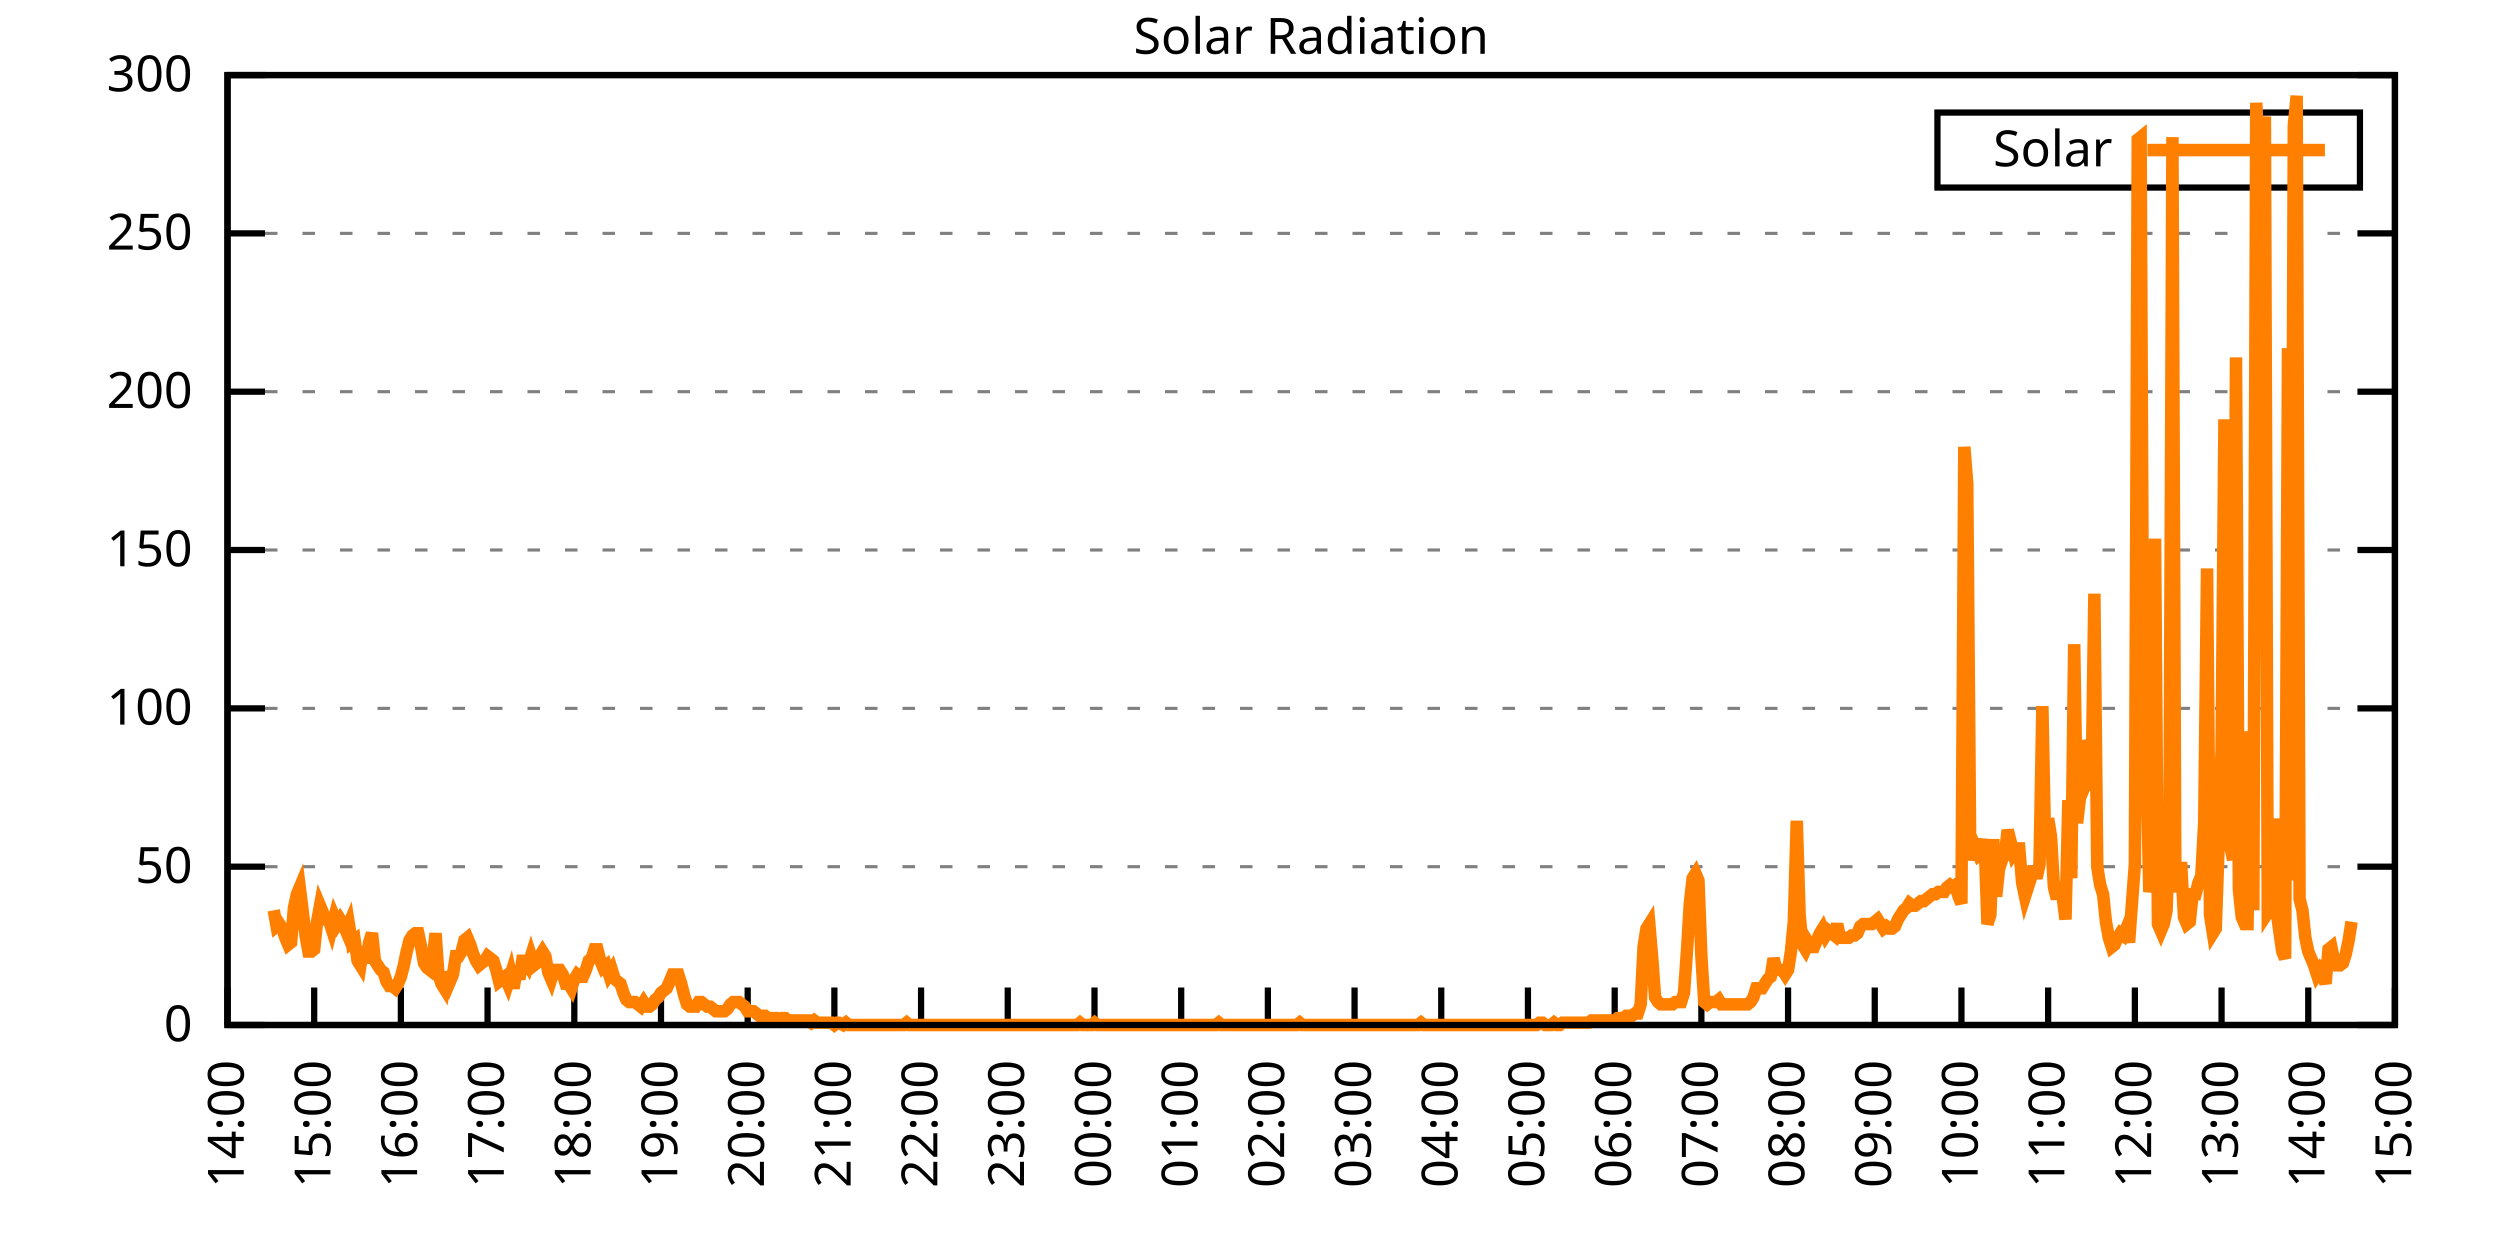
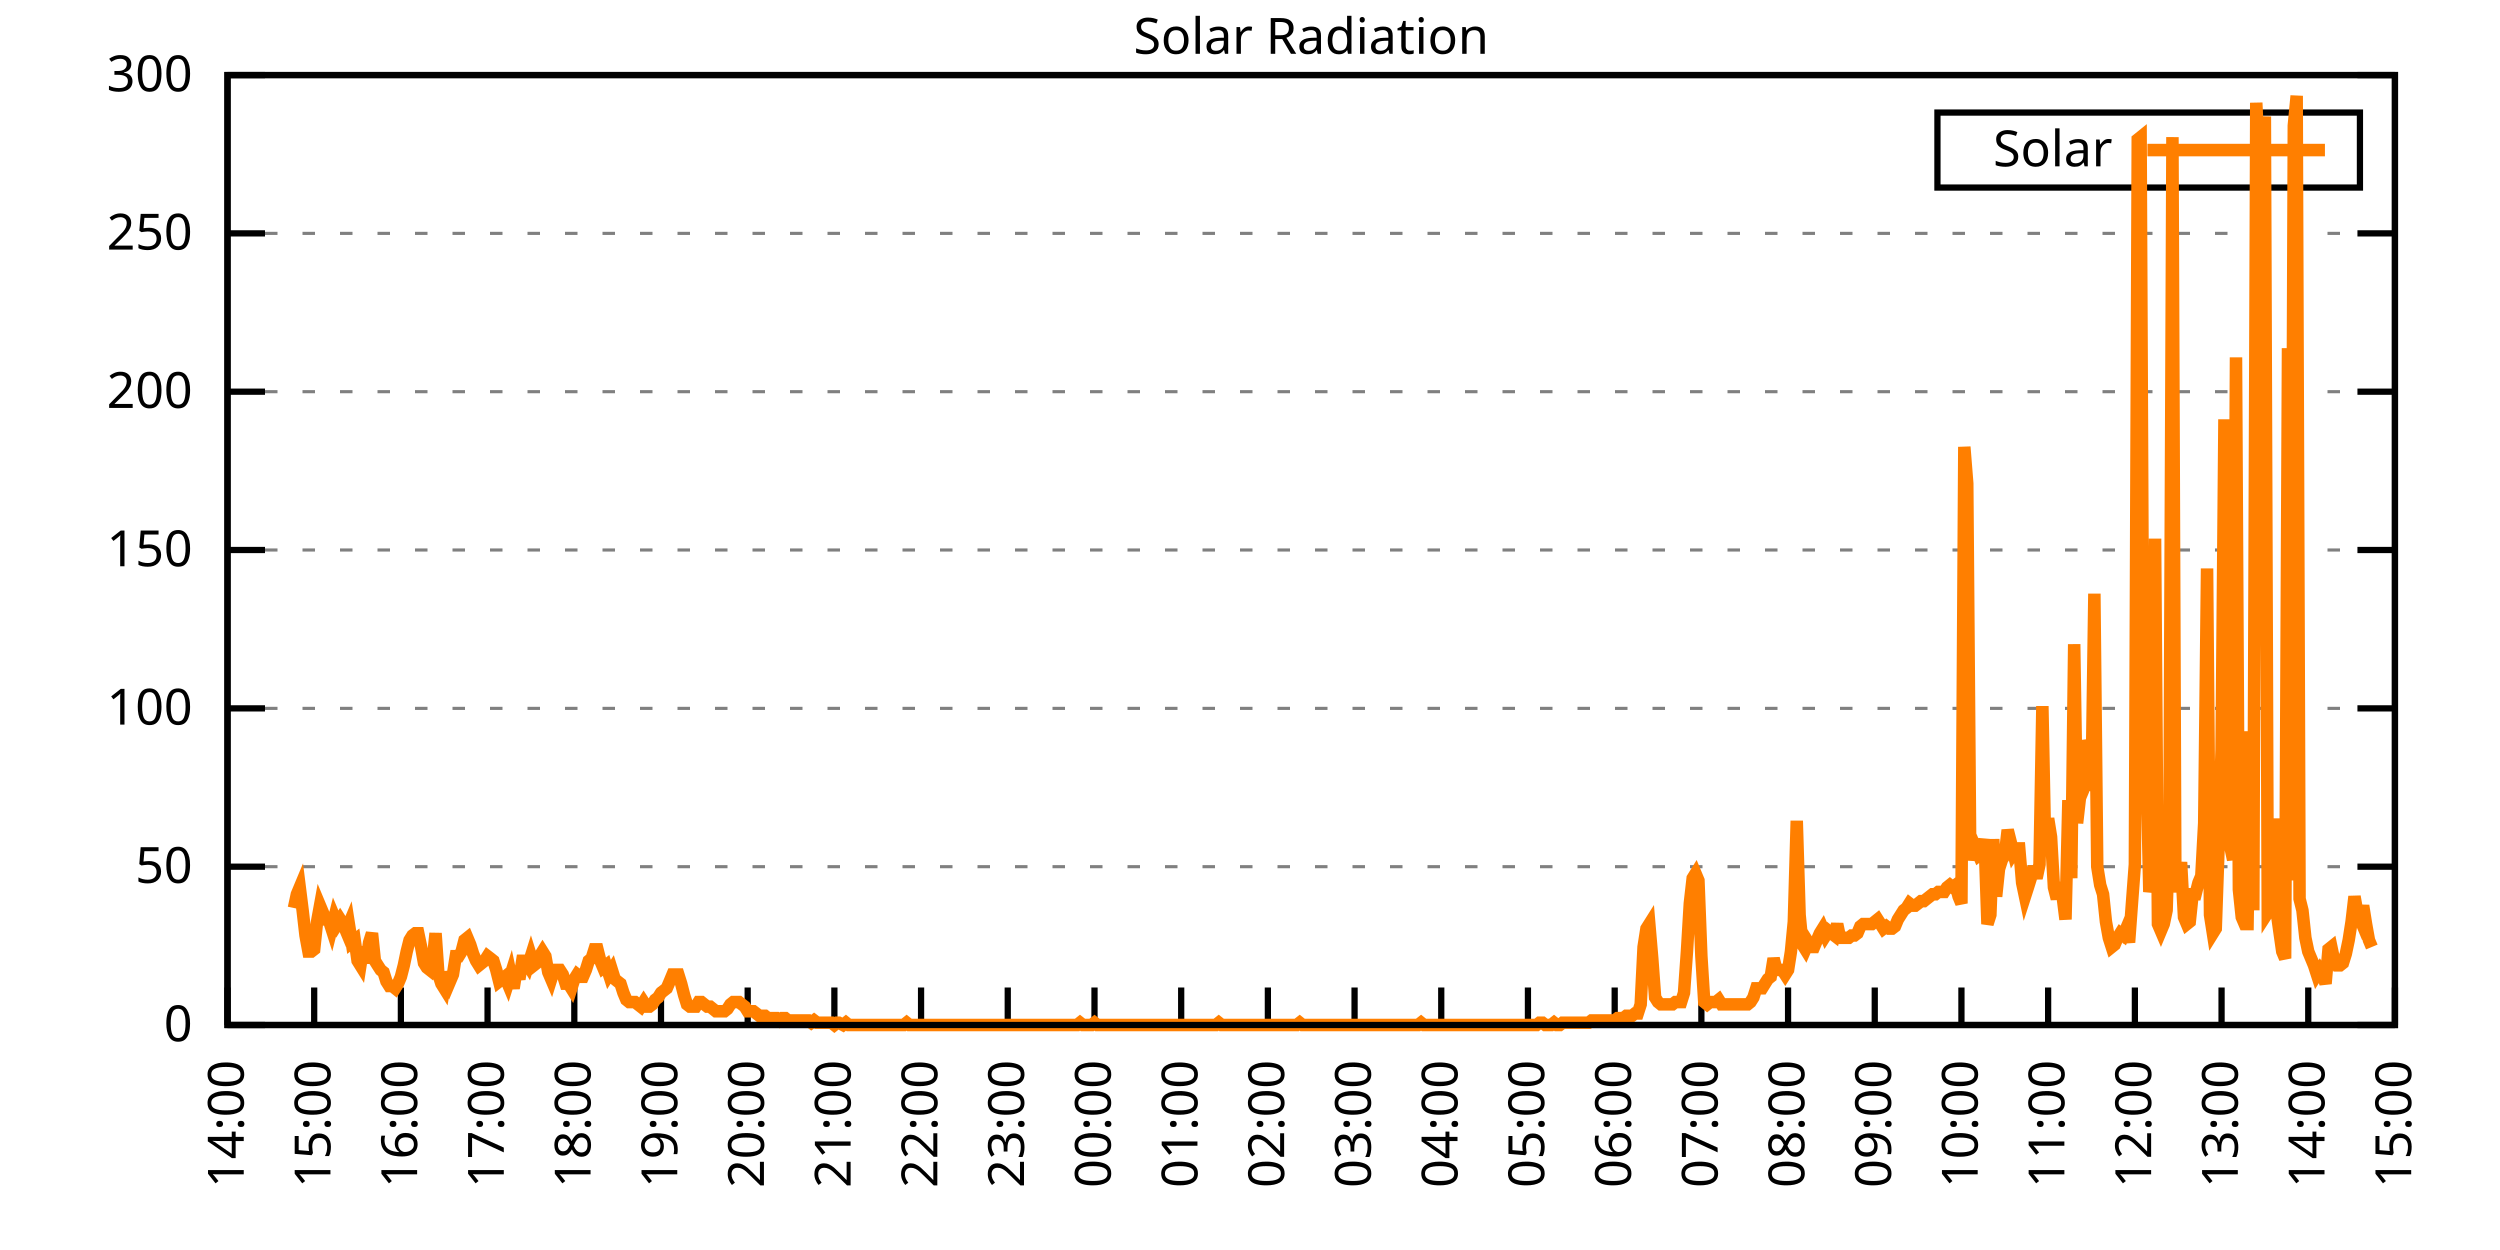
<svg xmlns="http://www.w3.org/2000/svg" xmlns:xlink="http://www.w3.org/1999/xlink" width="400" height="200" viewBox="0 0 400 200">
  <g id="gnuplot_canvas">
    <rect x="0" y="0" width="400" height="200" fill="none" />
    <defs>
      <circle id="gpDot" r="0.5" stroke-width="0.5" stroke="currentColor" />
      <path id="gpPt0" stroke-width="0.333" stroke="currentColor" d="M-1,0 h2 M0,-1 v2" />
      <path id="gpPt1" stroke-width="0.333" stroke="currentColor" d="M-1,-1 L1,1 M1,-1 L-1,1" />
      <path id="gpPt2" stroke-width="0.333" stroke="currentColor" d="M-1,0 L1,0 M0,-1 L0,1 M-1,-1 L1,1 M-1,1 L1,-1" />
      <rect id="gpPt3" stroke-width="0.333" stroke="currentColor" x="-1" y="-1" width="2" height="2" />
      <rect id="gpPt4" stroke-width="0.333" stroke="currentColor" fill="currentColor" x="-1" y="-1" width="2" height="2" />
      <circle id="gpPt5" stroke-width="0.333" stroke="currentColor" cx="0" cy="0" r="1" />
      <use xlink:href="#gpPt5" id="gpPt6" fill="currentColor" stroke="none" />
      <path id="gpPt7" stroke-width="0.333" stroke="currentColor" d="M0,-1.33 L-1.33,0.67 L1.33,0.67 z" />
      <use xlink:href="#gpPt7" id="gpPt8" fill="currentColor" stroke="none" />
      <use xlink:href="#gpPt7" id="gpPt9" stroke="currentColor" transform="rotate(180)" />
      <use xlink:href="#gpPt9" id="gpPt10" fill="currentColor" stroke="none" />
      <use xlink:href="#gpPt3" id="gpPt11" stroke="currentColor" transform="rotate(45)" />
      <use xlink:href="#gpPt11" id="gpPt12" fill="currentColor" stroke="none" />
      <path id="gpPt13" stroke-width="0.333" stroke="currentColor" d="M0,1.330 L1.265,0.411 L0.782,-1.067 L-0.782,-1.076 L-1.265,0.411 z" />
      <use xlink:href="#gpPt13" id="gpPt14" fill="currentColor" stroke="none" />
      <filter id="textbox" filterUnits="objectBoundingBox" x="0" y="0" height="1" width="1">
        <feFlood flood-color="white" flood-opacity="1" result="bgnd" />
        <feComposite in="SourceGraphic" in2="bgnd" operator="atop" />
      </filter>
      <filter id="greybox" filterUnits="objectBoundingBox" x="0" y="0" height="1" width="1">
        <feFlood flood-color="lightgrey" flood-opacity="1" result="grey" />
        <feComposite in="SourceGraphic" in2="grey" operator="atop" />
      </filter>
    </defs>
    <g fill="none" color="white" stroke="currentColor" stroke-width="1.00" stroke-linecap="butt" stroke-linejoin="miter">
</g>
    <g fill="none" color="black" stroke="currentColor" stroke-width="1.00" stroke-linecap="butt" stroke-linejoin="miter">
      <g stroke="none" shape-rendering="crispEdges">
        <polygon fill="rgb(255, 255, 255)" points="36.40,164.00 383.18,164.00 383.18,12.02 36.40,12.02 " />
      </g>
    </g>
    <g fill="none" color="black" stroke="currentColor" stroke-width="1.00" stroke-linecap="butt" stroke-linejoin="miter">
</g>
    <g fill="none" color="black" stroke="black" stroke-width="0.50" stroke-linecap="butt" stroke-linejoin="miter">
</g>
    <g fill="none" color="gray" stroke="currentColor" stroke-width="0.50" stroke-linecap="butt" stroke-linejoin="miter">
      <path stroke="gray" stroke-dasharray="2,4" class="gridline" d="M36.40,164.00 L383.19,164.00  " />
    </g>
    <g fill="none" color="gray" stroke="gray" stroke-width="1.00" stroke-linecap="butt" stroke-linejoin="miter">
</g>
    <g fill="none" color="black" stroke="currentColor" stroke-width="1.00" stroke-linecap="butt" stroke-linejoin="miter">
      <path stroke="black" d="M36.40,164.00 L42.40,164.00 M383.19,164.00 L377.19,164.00  " />
      <g transform="translate(30.80,166.60)" stroke="none" fill="black" font-family="Sans" font-size="8.00" text-anchor="end">
        <text>
          <tspan font-family="Sans"> 0</tspan>
        </text>
      </g>
    </g>
    <g fill="none" color="black" stroke="currentColor" stroke-width="1.00" stroke-linecap="butt" stroke-linejoin="miter">
</g>
    <g fill="none" color="black" stroke="black" stroke-width="0.50" stroke-linecap="butt" stroke-linejoin="miter">
</g>
    <g fill="none" color="gray" stroke="currentColor" stroke-width="0.50" stroke-linecap="butt" stroke-linejoin="miter">
      <path stroke="gray" stroke-dasharray="2,4" class="gridline" d="M36.40,138.67 L383.19,138.67  " />
    </g>
    <g fill="none" color="gray" stroke="gray" stroke-width="1.00" stroke-linecap="butt" stroke-linejoin="miter">
</g>
    <g fill="none" color="black" stroke="currentColor" stroke-width="1.00" stroke-linecap="butt" stroke-linejoin="miter">
      <path stroke="black" d="M36.40,138.67 L42.40,138.67 M383.19,138.67 L377.19,138.67  " />
      <g transform="translate(30.80,141.27)" stroke="none" fill="black" font-family="Sans" font-size="8.00" text-anchor="end">
        <text>
          <tspan font-family="Sans"> 50</tspan>
        </text>
      </g>
    </g>
    <g fill="none" color="black" stroke="currentColor" stroke-width="1.00" stroke-linecap="butt" stroke-linejoin="miter">
</g>
    <g fill="none" color="black" stroke="black" stroke-width="0.50" stroke-linecap="butt" stroke-linejoin="miter">
</g>
    <g fill="none" color="gray" stroke="currentColor" stroke-width="0.50" stroke-linecap="butt" stroke-linejoin="miter">
      <path stroke="gray" stroke-dasharray="2,4" class="gridline" d="M36.40,113.34 L383.19,113.34  " />
    </g>
    <g fill="none" color="gray" stroke="gray" stroke-width="1.00" stroke-linecap="butt" stroke-linejoin="miter">
</g>
    <g fill="none" color="black" stroke="currentColor" stroke-width="1.00" stroke-linecap="butt" stroke-linejoin="miter">
      <path stroke="black" d="M36.40,113.34 L42.40,113.34 M383.19,113.34 L377.19,113.34  " />
      <g transform="translate(30.80,115.94)" stroke="none" fill="black" font-family="Sans" font-size="8.00" text-anchor="end">
        <text>
          <tspan font-family="Sans"> 100</tspan>
        </text>
      </g>
    </g>
    <g fill="none" color="black" stroke="currentColor" stroke-width="1.00" stroke-linecap="butt" stroke-linejoin="miter">
</g>
    <g fill="none" color="black" stroke="black" stroke-width="0.50" stroke-linecap="butt" stroke-linejoin="miter">
</g>
    <g fill="none" color="gray" stroke="currentColor" stroke-width="0.50" stroke-linecap="butt" stroke-linejoin="miter">
      <path stroke="gray" stroke-dasharray="2,4" class="gridline" d="M36.40,88.00 L383.19,88.00  " />
    </g>
    <g fill="none" color="gray" stroke="gray" stroke-width="1.00" stroke-linecap="butt" stroke-linejoin="miter">
</g>
    <g fill="none" color="black" stroke="currentColor" stroke-width="1.00" stroke-linecap="butt" stroke-linejoin="miter">
      <path stroke="black" d="M36.40,88.00 L42.40,88.00 M383.19,88.00 L377.19,88.00  " />
      <g transform="translate(30.80,90.60)" stroke="none" fill="black" font-family="Sans" font-size="8.00" text-anchor="end">
        <text>
          <tspan font-family="Sans"> 150</tspan>
        </text>
      </g>
    </g>
    <g fill="none" color="black" stroke="currentColor" stroke-width="1.00" stroke-linecap="butt" stroke-linejoin="miter">
</g>
    <g fill="none" color="black" stroke="black" stroke-width="0.50" stroke-linecap="butt" stroke-linejoin="miter">
</g>
    <g fill="none" color="gray" stroke="currentColor" stroke-width="0.50" stroke-linecap="butt" stroke-linejoin="miter">
      <path stroke="gray" stroke-dasharray="2,4" class="gridline" d="M36.40,62.67 L383.19,62.67  " />
    </g>
    <g fill="none" color="gray" stroke="gray" stroke-width="1.00" stroke-linecap="butt" stroke-linejoin="miter">
</g>
    <g fill="none" color="black" stroke="currentColor" stroke-width="1.00" stroke-linecap="butt" stroke-linejoin="miter">
      <path stroke="black" d="M36.40,62.67 L42.40,62.67 M383.19,62.67 L377.19,62.67  " />
      <g transform="translate(30.80,65.27)" stroke="none" fill="black" font-family="Sans" font-size="8.00" text-anchor="end">
        <text>
          <tspan font-family="Sans"> 200</tspan>
        </text>
      </g>
    </g>
    <g fill="none" color="black" stroke="currentColor" stroke-width="1.00" stroke-linecap="butt" stroke-linejoin="miter">
</g>
    <g fill="none" color="black" stroke="black" stroke-width="0.50" stroke-linecap="butt" stroke-linejoin="miter">
</g>
    <g fill="none" color="gray" stroke="currentColor" stroke-width="0.50" stroke-linecap="butt" stroke-linejoin="miter">
      <path stroke="gray" stroke-dasharray="2,4" class="gridline" d="M36.40,37.34 L383.19,37.34  " />
    </g>
    <g fill="none" color="gray" stroke="gray" stroke-width="1.00" stroke-linecap="butt" stroke-linejoin="miter">
</g>
    <g fill="none" color="black" stroke="currentColor" stroke-width="1.00" stroke-linecap="butt" stroke-linejoin="miter">
      <path stroke="black" d="M36.40,37.34 L42.40,37.34 M383.19,37.34 L377.19,37.34  " />
      <g transform="translate(30.80,39.94)" stroke="none" fill="black" font-family="Sans" font-size="8.00" text-anchor="end">
        <text>
          <tspan font-family="Sans"> 250</tspan>
        </text>
      </g>
    </g>
    <g fill="none" color="black" stroke="currentColor" stroke-width="1.00" stroke-linecap="butt" stroke-linejoin="miter">
</g>
    <g fill="none" color="black" stroke="black" stroke-width="0.50" stroke-linecap="butt" stroke-linejoin="miter">
</g>
    <g fill="none" color="gray" stroke="currentColor" stroke-width="0.50" stroke-linecap="butt" stroke-linejoin="miter">
      <path stroke="gray" stroke-dasharray="2,4" class="gridline" d="M36.40,12.01 L383.19,12.01  " />
    </g>
    <g fill="none" color="gray" stroke="gray" stroke-width="1.00" stroke-linecap="butt" stroke-linejoin="miter">
</g>
    <g fill="none" color="black" stroke="currentColor" stroke-width="1.00" stroke-linecap="butt" stroke-linejoin="miter">
      <path stroke="black" d="M36.40,12.01 L42.40,12.01 M383.19,12.01 L377.19,12.01  " />
      <g transform="translate(30.80,14.61)" stroke="none" fill="black" font-family="Sans" font-size="8.00" text-anchor="end">
        <text>
          <tspan font-family="Sans"> 300</tspan>
        </text>
      </g>
    </g>
    <g fill="none" color="black" stroke="currentColor" stroke-width="1.00" stroke-linecap="butt" stroke-linejoin="miter">
      <path stroke="black" d="M36.40,164.00 L36.40,158.00  " />
      <g transform="translate(39.00,169.60) rotate(270.00)" stroke="none" fill="black" font-family="Sans" font-size="8.00" text-anchor="end">
        <text>
          <tspan font-family="Sans">14:00</tspan>
        </text>
      </g>
    </g>
    <g fill="none" color="black" stroke="currentColor" stroke-width="1.00" stroke-linecap="butt" stroke-linejoin="miter">
      <path stroke="black" d="M50.27,164.00 L50.27,158.00  " />
      <g transform="translate(52.87,169.60) rotate(270.00)" stroke="none" fill="black" font-family="Sans" font-size="8.00" text-anchor="end">
        <text>
          <tspan font-family="Sans">15:00</tspan>
        </text>
      </g>
    </g>
    <g fill="none" color="black" stroke="currentColor" stroke-width="1.00" stroke-linecap="butt" stroke-linejoin="miter">
      <path stroke="black" d="M64.14,164.00 L64.14,158.00  " />
      <g transform="translate(66.74,169.60) rotate(270.00)" stroke="none" fill="black" font-family="Sans" font-size="8.00" text-anchor="end">
        <text>
          <tspan font-family="Sans">16:00</tspan>
        </text>
      </g>
    </g>
    <g fill="none" color="black" stroke="currentColor" stroke-width="1.00" stroke-linecap="butt" stroke-linejoin="miter">
      <path stroke="black" d="M78.01,164.00 L78.01,158.00  " />
      <g transform="translate(80.61,169.60) rotate(270.00)" stroke="none" fill="black" font-family="Sans" font-size="8.00" text-anchor="end">
        <text>
          <tspan font-family="Sans">17:00</tspan>
        </text>
      </g>
    </g>
    <g fill="none" color="black" stroke="currentColor" stroke-width="1.00" stroke-linecap="butt" stroke-linejoin="miter">
      <path stroke="black" d="M91.89,164.00 L91.89,158.00  " />
      <g transform="translate(94.49,169.60) rotate(270.00)" stroke="none" fill="black" font-family="Sans" font-size="8.00" text-anchor="end">
        <text>
          <tspan font-family="Sans">18:00</tspan>
        </text>
      </g>
    </g>
    <g fill="none" color="black" stroke="currentColor" stroke-width="1.00" stroke-linecap="butt" stroke-linejoin="miter">
      <path stroke="black" d="M105.76,164.00 L105.76,158.00  " />
      <g transform="translate(108.36,169.60) rotate(270.00)" stroke="none" fill="black" font-family="Sans" font-size="8.00" text-anchor="end">
        <text>
          <tspan font-family="Sans">19:00</tspan>
        </text>
      </g>
    </g>
    <g fill="none" color="black" stroke="currentColor" stroke-width="1.00" stroke-linecap="butt" stroke-linejoin="miter">
      <path stroke="black" d="M119.63,164.00 L119.63,158.00  " />
      <g transform="translate(122.23,169.60) rotate(270.00)" stroke="none" fill="black" font-family="Sans" font-size="8.00" text-anchor="end">
        <text>
          <tspan font-family="Sans">20:00</tspan>
        </text>
      </g>
    </g>
    <g fill="none" color="black" stroke="currentColor" stroke-width="1.00" stroke-linecap="butt" stroke-linejoin="miter">
      <path stroke="black" d="M133.50,164.00 L133.50,158.00  " />
      <g transform="translate(136.10,169.60) rotate(270.00)" stroke="none" fill="black" font-family="Sans" font-size="8.00" text-anchor="end">
        <text>
          <tspan font-family="Sans">21:00</tspan>
        </text>
      </g>
    </g>
    <g fill="none" color="black" stroke="currentColor" stroke-width="1.00" stroke-linecap="butt" stroke-linejoin="miter">
      <path stroke="black" d="M147.37,164.00 L147.37,158.00  " />
      <g transform="translate(149.97,169.60) rotate(270.00)" stroke="none" fill="black" font-family="Sans" font-size="8.00" text-anchor="end">
        <text>
          <tspan font-family="Sans">22:00</tspan>
        </text>
      </g>
    </g>
    <g fill="none" color="black" stroke="currentColor" stroke-width="1.00" stroke-linecap="butt" stroke-linejoin="miter">
      <path stroke="black" d="M161.24,164.00 L161.24,158.00  " />
      <g transform="translate(163.84,169.60) rotate(270.00)" stroke="none" fill="black" font-family="Sans" font-size="8.00" text-anchor="end">
        <text>
          <tspan font-family="Sans">23:00</tspan>
        </text>
      </g>
    </g>
    <g fill="none" color="black" stroke="currentColor" stroke-width="1.00" stroke-linecap="butt" stroke-linejoin="miter">
      <path stroke="black" d="M175.12,164.00 L175.12,158.00  " />
      <g transform="translate(177.72,169.60) rotate(270.00)" stroke="none" fill="black" font-family="Sans" font-size="8.00" text-anchor="end">
        <text>
          <tspan font-family="Sans">00:00</tspan>
        </text>
      </g>
    </g>
    <g fill="none" color="black" stroke="currentColor" stroke-width="1.00" stroke-linecap="butt" stroke-linejoin="miter">
      <path stroke="black" d="M188.99,164.00 L188.99,158.00  " />
      <g transform="translate(191.59,169.60) rotate(270.00)" stroke="none" fill="black" font-family="Sans" font-size="8.00" text-anchor="end">
        <text>
          <tspan font-family="Sans">01:00</tspan>
        </text>
      </g>
    </g>
    <g fill="none" color="black" stroke="currentColor" stroke-width="1.00" stroke-linecap="butt" stroke-linejoin="miter">
      <path stroke="black" d="M202.86,164.00 L202.86,158.00  " />
      <g transform="translate(205.46,169.60) rotate(270.00)" stroke="none" fill="black" font-family="Sans" font-size="8.00" text-anchor="end">
        <text>
          <tspan font-family="Sans">02:00</tspan>
        </text>
      </g>
    </g>
    <g fill="none" color="black" stroke="currentColor" stroke-width="1.00" stroke-linecap="butt" stroke-linejoin="miter">
      <path stroke="black" d="M216.73,164.00 L216.73,158.00  " />
      <g transform="translate(219.33,169.60) rotate(270.00)" stroke="none" fill="black" font-family="Sans" font-size="8.00" text-anchor="end">
        <text>
          <tspan font-family="Sans">03:00</tspan>
        </text>
      </g>
    </g>
    <g fill="none" color="black" stroke="currentColor" stroke-width="1.00" stroke-linecap="butt" stroke-linejoin="miter">
      <path stroke="black" d="M230.60,164.00 L230.60,158.00  " />
      <g transform="translate(233.20,169.60) rotate(270.00)" stroke="none" fill="black" font-family="Sans" font-size="8.00" text-anchor="end">
        <text>
          <tspan font-family="Sans">04:00</tspan>
        </text>
      </g>
    </g>
    <g fill="none" color="black" stroke="currentColor" stroke-width="1.00" stroke-linecap="butt" stroke-linejoin="miter">
      <path stroke="black" d="M244.47,164.00 L244.47,158.00  " />
      <g transform="translate(247.07,169.60) rotate(270.00)" stroke="none" fill="black" font-family="Sans" font-size="8.00" text-anchor="end">
        <text>
          <tspan font-family="Sans">05:00</tspan>
        </text>
      </g>
    </g>
    <g fill="none" color="black" stroke="currentColor" stroke-width="1.00" stroke-linecap="butt" stroke-linejoin="miter">
      <path stroke="black" d="M258.35,164.00 L258.35,158.00  " />
      <g transform="translate(260.95,169.60) rotate(270.00)" stroke="none" fill="black" font-family="Sans" font-size="8.00" text-anchor="end">
        <text>
          <tspan font-family="Sans">06:00</tspan>
        </text>
      </g>
    </g>
    <g fill="none" color="black" stroke="currentColor" stroke-width="1.00" stroke-linecap="butt" stroke-linejoin="miter">
      <path stroke="black" d="M272.22,164.00 L272.22,158.00  " />
      <g transform="translate(274.82,169.60) rotate(270.00)" stroke="none" fill="black" font-family="Sans" font-size="8.00" text-anchor="end">
        <text>
          <tspan font-family="Sans">07:00</tspan>
        </text>
      </g>
    </g>
    <g fill="none" color="black" stroke="currentColor" stroke-width="1.00" stroke-linecap="butt" stroke-linejoin="miter">
      <path stroke="black" d="M286.09,164.00 L286.09,158.00  " />
      <g transform="translate(288.69,169.60) rotate(270.00)" stroke="none" fill="black" font-family="Sans" font-size="8.00" text-anchor="end">
        <text>
          <tspan font-family="Sans">08:00</tspan>
        </text>
      </g>
    </g>
    <g fill="none" color="black" stroke="currentColor" stroke-width="1.00" stroke-linecap="butt" stroke-linejoin="miter">
      <path stroke="black" d="M299.96,164.00 L299.96,158.00  " />
      <g transform="translate(302.56,169.60) rotate(270.00)" stroke="none" fill="black" font-family="Sans" font-size="8.00" text-anchor="end">
        <text>
          <tspan font-family="Sans">09:00</tspan>
        </text>
      </g>
    </g>
    <g fill="none" color="black" stroke="currentColor" stroke-width="1.00" stroke-linecap="butt" stroke-linejoin="miter">
      <path stroke="black" d="M313.83,164.00 L313.83,158.00  " />
      <g transform="translate(316.43,169.60) rotate(270.00)" stroke="none" fill="black" font-family="Sans" font-size="8.00" text-anchor="end">
        <text>
          <tspan font-family="Sans">10:00</tspan>
        </text>
      </g>
    </g>
    <g fill="none" color="black" stroke="currentColor" stroke-width="1.00" stroke-linecap="butt" stroke-linejoin="miter">
      <path stroke="black" d="M327.70,164.00 L327.70,158.00  " />
      <g transform="translate(330.30,169.60) rotate(270.00)" stroke="none" fill="black" font-family="Sans" font-size="8.00" text-anchor="end">
        <text>
          <tspan font-family="Sans">11:00</tspan>
        </text>
      </g>
    </g>
    <g fill="none" color="black" stroke="currentColor" stroke-width="1.00" stroke-linecap="butt" stroke-linejoin="miter">
      <path stroke="black" d="M341.58,164.00 L341.58,158.00  " />
      <g transform="translate(344.18,169.60) rotate(270.00)" stroke="none" fill="black" font-family="Sans" font-size="8.00" text-anchor="end">
        <text>
          <tspan font-family="Sans">12:00</tspan>
        </text>
      </g>
    </g>
    <g fill="none" color="black" stroke="currentColor" stroke-width="1.00" stroke-linecap="butt" stroke-linejoin="miter">
      <path stroke="black" d="M355.45,164.00 L355.45,158.00  " />
      <g transform="translate(358.05,169.60) rotate(270.00)" stroke="none" fill="black" font-family="Sans" font-size="8.00" text-anchor="end">
        <text>
          <tspan font-family="Sans">13:00</tspan>
        </text>
      </g>
    </g>
    <g fill="none" color="black" stroke="currentColor" stroke-width="1.00" stroke-linecap="butt" stroke-linejoin="miter">
      <path stroke="black" d="M369.32,164.00 L369.32,158.00  " />
      <g transform="translate(371.92,169.60) rotate(270.00)" stroke="none" fill="black" font-family="Sans" font-size="8.00" text-anchor="end">
        <text>
          <tspan font-family="Sans">14:00</tspan>
        </text>
      </g>
    </g>
    <g fill="none" color="black" stroke="currentColor" stroke-width="1.00" stroke-linecap="butt" stroke-linejoin="miter">
      <path stroke="black" d="M383.19,164.00 L383.19,158.00  " />
      <g transform="translate(385.79,169.60) rotate(270.00)" stroke="none" fill="black" font-family="Sans" font-size="8.00" text-anchor="end">
        <text>
          <tspan font-family="Sans">15:00</tspan>
        </text>
      </g>
    </g>
    <g fill="none" color="black" stroke="currentColor" stroke-width="1.00" stroke-linecap="butt" stroke-linejoin="miter">
</g>
    <g fill="none" color="black" stroke="currentColor" stroke-width="1.00" stroke-linecap="butt" stroke-linejoin="miter">
      <path stroke="black" d="M36.40,12.01 L36.40,164.00 L383.19,164.00 L383.19,12.01 L36.40,12.01 Z  " />
    </g>
    <g fill="none" color="black" stroke="currentColor" stroke-width="1.00" stroke-linecap="butt" stroke-linejoin="miter">
</g>
    <g fill="none" color="black" stroke="currentColor" stroke-width="1.00" stroke-linecap="butt" stroke-linejoin="miter">
      <path stroke="black" d="M309.99,30.01 L309.99,18.01 L377.59,18.01 L377.59,30.01 L309.99,30.01 Z  " />
    </g>
    <g id="Solar_Radiation_plot_1">
      <g fill="none" color="white" stroke="black" stroke-width="2.00" stroke-linecap="butt" stroke-linejoin="miter">
</g>
      <g fill="none" color="black" stroke="currentColor" stroke-width="2.00" stroke-linecap="butt" stroke-linejoin="miter">
        <g transform="translate(337.99,26.61)" stroke="none" fill="black" font-family="Sans" font-size="8.00" text-anchor="end">
          <text>
            <tspan font-family="Sans">Solar</tspan>
          </text>
        </g>
      </g>
      <g fill="none" color="black" stroke="currentColor" stroke-width="2.00" stroke-linecap="butt" stroke-linejoin="miter">
-         <path stroke="rgb(255, 127,   0)" d="M343.59,24.01 L371.99,24.01 M43.80,145.65 L44.26,148.22 L44.72,147.85 L45.19,148.58 L45.65,150.05 L46.11,151.15   L46.57,150.79 L47.03,145.28 L47.50,143.08 L47.96,141.98 L48.42,145.65 L48.88,149.68 L49.35,152.25 L49.81,152.25   L50.27,151.89 L50.73,147.48 L51.20,144.91 L51.66,146.01 L52.12,147.11 L52.58,147.11 L53.05,148.58 L53.51,146.75   L53.97,147.85 L54.43,147.11 L54.90,147.85 L55.36,148.95 L55.82,147.85 L56.28,150.79 L56.75,150.42 L57.21,153.72   L57.67,154.46 L58.13,151.52 L58.59,154.09 L59.06,150.79 L59.52,149.32 L59.98,153.72 L60.44,154.46 L60.91,155.19   L61.37,155.56 L61.83,157.03 L62.29,157.76 L62.76,157.76 L63.22,158.13 L63.68,157.39 L64.14,156.29 L64.61,154.46   L65.07,152.25 L65.53,150.42 L65.99,149.68 L66.46,149.32 L66.92,149.32 L67.38,151.52 L67.84,154.09 L68.30,154.82   L68.77,155.19 L69.23,153.72 L69.69,149.32 L70.15,155.92 L70.62,157.39 L71.08,158.13 L71.54,155.56 L72.00,157.03   L72.47,155.92 L72.93,152.99 L73.39,152.99 L73.85,152.25 L74.32,150.42 L74.78,150.05 L75.24,151.15 L75.70,152.62   L76.17,153.72 L76.63,154.46 L77.09,154.09 L77.55,153.72 L78.01,152.99 L78.48,153.35 L78.94,153.72 L79.40,155.19   L79.86,157.03 L80.33,156.66 L80.79,156.29 L81.25,157.39 L81.71,155.92 L82.18,158.13 L82.64,155.19 L83.10,156.66   L83.56,153.72 L84.03,153.72 L84.49,154.46 L84.95,152.99 L85.41,154.46 L85.88,154.09 L86.34,152.99 L86.80,152.25   L87.26,152.99 L87.72,155.56 L88.19,156.66 L88.65,155.19 L89.11,155.19 L89.57,155.19 L90.04,155.92 L90.50,157.39   L90.96,157.39 L91.42,158.13 L91.89,156.66 L92.35,155.92 L92.81,156.29 L93.27,156.29 L93.74,155.19 L94.20,153.72   L94.66,153.35 L95.12,151.89 L95.59,151.89 L96.05,153.72 L96.51,154.82 L96.97,154.46 L97.44,155.92 L97.90,155.19   L98.36,156.66 L98.82,157.03 L99.28,157.39 L99.75,158.86 L100.21,159.96 L100.67,160.33 L101.13,160.33 L101.60,160.33   L102.06,160.70 L102.52,161.06 L102.98,160.33 L103.45,161.06 L103.91,161.06 L104.37,160.70 L104.83,159.96 L105.30,159.60   L105.76,158.86 L106.22,158.49 L106.68,158.13 L107.15,157.03 L107.61,155.92 L108.07,155.92 L108.53,155.92 L108.99,157.39   L109.46,159.23 L109.92,160.70 L110.38,161.06 L110.84,161.06 L111.31,161.06 L111.77,160.33 L112.23,160.33 L112.69,160.70   L113.16,161.06 L113.62,161.06 L114.08,161.43 L114.54,161.80 L115.01,161.80 L115.47,161.80 L115.93,161.80 L116.39,161.43   L116.86,160.70 L117.32,160.33 L117.78,160.33 L118.24,160.33 L118.70,160.70 L119.17,161.06 L119.63,161.80 L120.09,161.80   L120.55,161.80 L121.02,162.16 L121.48,162.53 L121.94,162.53 L122.40,162.53 L122.87,162.90 L123.33,162.90 L123.79,162.90   L124.25,162.90 L124.72,163.27 L125.18,162.90 L125.64,162.90 L126.10,163.27 L126.57,163.27 L127.03,163.27 L127.49,163.27   L127.95,163.27 L128.41,163.27 L128.88,163.27 L129.34,163.27 L129.80,163.63 L130.26,163.27 L130.73,163.63 L131.19,163.63   L131.65,163.63 L132.11,163.63 L132.58,163.63 L133.04,163.63 L133.50,164.00 L133.96,163.63 L134.19,163.63 L134.89,164.00   L135.35,163.63 L135.81,164.00 L136.28,164.00 L136.74,164.00 L137.20,164.00 L137.66,164.00 L138.13,164.00 L138.59,164.00   L139.05,164.00 L139.51,164.00 L139.97,164.00 L140.44,164.00 L140.90,164.00 L141.36,164.00 L141.82,164.00 L142.29,164.00   L142.75,164.00 L143.21,164.00 L143.67,164.00 L144.14,164.00 L144.60,164.00 L145.06,163.63 L145.52,164.00 L145.99,164.00   L146.45,164.00 L146.91,164.00 L147.37,164.00 L147.84,164.00 L148.30,164.00 L148.76,164.00 L149.22,164.00 L149.68,164.00   L150.15,164.00 L150.61,164.00 L151.07,164.00 L151.53,164.00 L152.00,164.00 L152.46,164.00 L152.92,164.00 L153.38,164.00   L153.85,164.00 L154.31,164.00 L154.77,164.00 L155.23,164.00 L155.70,164.00 L156.16,164.00 L156.62,164.00 L157.08,164.00   L157.55,164.00 L158.01,164.00 L158.47,164.00 L158.93,164.00 L159.39,164.00 L159.86,164.00 L160.32,164.00 L160.78,164.00   L161.24,164.00 L161.71,164.00 L162.17,164.00 L162.63,164.00 L163.09,164.00 L163.56,164.00 L164.02,164.00 L164.48,164.00   L164.94,164.00 L165.41,164.00 L165.87,164.00 L166.33,164.00 L166.79,164.00 L167.26,164.00 L167.72,164.00 L168.18,164.00   L168.64,164.00 L169.10,164.00 L169.57,164.00 L170.03,164.00 L170.49,164.00 L170.95,164.00 L171.42,164.00 L171.88,164.00   L172.34,164.00 L172.80,163.63 L173.27,164.00 L173.73,164.00 L174.19,164.00 L174.65,164.00 L175.12,163.63 L175.58,164.00   L176.04,164.00 L176.50,164.00 L176.97,164.00 L177.43,164.00 L177.89,164.00 L178.35,164.00 L178.82,164.00 L179.28,164.00   L179.74,164.00 L180.20,164.00 L180.66,164.00 L181.13,164.00 L181.59,164.00 L182.05,164.00 L182.51,164.00 L182.98,164.00   L183.44,164.00 L183.90,164.00 L184.36,164.00 L184.83,164.00 L185.29,164.00 L185.75,164.00 L186.21,164.00 L186.68,164.00   L187.14,164.00 L187.60,164.00 L188.06,164.00 L188.53,164.00 L188.99,164.00 L189.45,164.00 L189.91,164.00 L190.37,164.00   L190.84,164.00 L191.30,164.00 L191.76,164.00 L192.22,164.00 L192.69,164.00 L193.15,164.00 L193.61,164.00 L194.07,164.00   L194.54,164.00 L195.00,163.63 L195.46,164.00 L195.92,164.00 L196.39,164.00 L196.85,164.00 L197.31,164.00 L197.77,164.00   L198.24,164.00 L198.70,164.00 L199.16,164.00 L199.62,164.00 L200.08,164.00 L200.55,164.00 L201.01,164.00 L201.47,164.00   L201.93,164.00 L202.40,164.00 L202.86,164.00 L203.32,164.00 L203.78,164.00 L204.25,164.00 L204.71,164.00 L205.17,164.00   L205.63,164.00 L206.10,164.00 L206.56,164.00 L207.02,164.00 L207.48,164.00 L207.95,163.63 L208.41,164.00 L208.87,164.00   L209.33,164.00 L209.80,164.00 L210.26,164.00 L210.72,164.00 L211.18,164.00 L211.64,164.00 L212.11,164.00 L212.57,164.00   L213.03,164.00 L213.49,164.00 L213.96,164.00 L214.42,164.00 L214.88,164.00 L215.34,164.00 L215.81,164.00 L216.27,164.00   L216.73,164.00 L217.19,164.00 L217.66,164.00 L218.12,164.00 L218.58,164.00 L219.04,164.00 L219.51,164.00 L219.97,164.00   L220.43,164.00 L220.89,164.00 L221.35,164.00 L221.82,164.00 L222.28,164.00 L222.74,164.00 L223.20,164.00 L223.67,164.00   L224.13,164.00 L224.59,164.00 L225.05,164.00 L225.52,164.00 L225.98,164.00 L226.44,164.00 L226.90,164.00 L227.37,163.63   L227.83,164.00 L228.29,164.00 L228.75,164.00 L229.22,164.00 L229.68,164.00 L230.14,164.00 L230.60,164.00 L231.06,164.00   L231.53,164.00 L231.99,164.00 L232.45,164.00 L232.91,164.00 L233.38,164.00 L233.84,164.00 L234.30,164.00 L234.76,164.00   L235.23,164.00 L235.69,164.00 L236.15,164.00 L236.61,164.00 L237.08,164.00 L237.54,164.00 L238.00,164.00 L238.46,164.00   L238.93,164.00 L239.39,164.00 L239.85,164.00 L240.31,164.00 L240.77,164.00 L241.24,164.00 L241.70,164.00 L242.16,164.00   L242.62,164.00 L243.09,164.00 L243.55,164.00 L244.01,164.00 L244.47,164.00 L244.94,164.00 L245.40,164.00 L245.86,164.00   L246.32,163.63 L246.79,163.63 L247.25,164.00 L247.71,164.00 L248.17,164.00 L248.64,163.63 L249.10,164.00 L249.56,164.00   L250.02,163.63 L250.49,163.63 L250.95,163.63 L251.41,163.63 L251.87,163.63 L252.33,163.63 L252.80,163.63 L253.26,163.63   L253.72,163.63 L254.18,163.63 L254.65,163.27 L255.11,163.27 L255.57,163.27 L256.03,163.27 L256.50,163.27 L256.96,163.27   L257.42,163.27 L257.88,163.27 L258.35,163.27 L258.81,162.90 L259.27,162.90 L259.73,162.90 L260.20,162.53 L260.66,162.53   L261.12,162.53 L261.58,162.16 L262.04,162.16 L262.51,160.70 L262.97,151.52 L263.43,148.58 L263.89,147.85 L264.36,153.35   L264.82,159.60 L265.28,160.33 L265.74,160.70 L266.21,160.70 L266.67,160.70 L267.13,160.70 L267.59,160.70 L268.06,160.33   L268.52,160.33 L268.98,160.33 L269.44,158.86 L269.91,152.25 L270.37,144.55 L270.83,140.51 L271.29,139.77 L271.75,140.87   L272.22,152.99 L272.68,160.33 L273.14,160.70 L273.60,160.33 L274.07,160.33 L274.53,160.33 L274.99,159.96 L275.45,160.70   L275.92,160.70 L276.38,160.70 L276.84,160.70 L277.30,160.70 L277.77,160.70 L278.23,160.70 L278.69,160.70 L279.15,160.70   L279.62,160.70 L280.08,160.33 L280.54,159.60 L281.00,158.13 L281.46,158.13 L281.93,158.13 L282.39,157.39 L282.85,156.66   L283.31,156.29 L283.78,153.35 L284.24,155.19 L284.70,155.19 L285.16,155.19 L285.63,155.92 L286.09,155.19 L286.55,152.25   L287.01,147.48 L287.48,131.33 L287.94,146.38 L288.40,151.15 L288.86,151.89 L289.33,150.79 L289.79,151.52 L290.25,151.52   L290.71,150.42 L291.18,149.32 L291.64,148.58 L292.10,149.68 L292.56,148.95 L293.02,149.32 L293.49,149.68 L293.95,147.85   L294.41,150.05 L294.87,150.05 L295.34,150.05 L295.80,150.05 L296.26,149.68 L296.72,149.68 L297.19,149.32 L297.65,148.22   L298.11,147.85 L298.57,147.85 L299.04,147.85 L299.50,147.85 L299.96,147.48 L300.42,147.11 L300.89,147.85 L301.35,148.58   L301.81,148.22 L302.27,148.58 L302.73,148.58 L303.20,148.22 L303.66,147.11 L304.12,146.38 L304.58,145.65 L305.05,145.28   L305.51,144.55 L305.97,144.91 L306.43,144.91 L306.90,144.55 L307.36,144.18 L307.82,144.18 L308.28,143.81 L308.75,143.44   L309.21,143.08 L309.67,143.08 L310.13,142.71 L310.60,142.71 L311.06,142.71 L311.52,141.98 L311.98,141.61 L312.44,141.98   L312.91,141.61 L313.37,143.44 L313.83,144.55 L314.29,71.50 L314.76,77.37 L315.22,134.27 L315.68,137.57 L316.14,135.74   L316.61,136.84 L317.07,136.47 L317.53,134.27 L317.99,147.85 L318.46,146.38 L318.92,134.27 L319.38,143.44 L319.84,139.04   L320.31,137.57 L320.77,136.84 L321.23,132.80 L321.69,134.63 L322.15,136.47 L322.62,135.74 L323.08,135.74 L323.54,141.24   L324.00,143.44 L324.47,141.98 L324.93,140.51 L325.39,138.67 L325.85,140.51 L326.32,138.30 L326.78,112.98 L327.24,136.10   L327.70,130.96 L328.17,133.90 L328.63,141.98 L329.09,143.81 L329.55,141.24 L330.02,143.44 L330.48,147.11 L330.94,128.03   L331.40,140.51 L331.87,103.07 L332.33,131.70 L332.79,127.66 L333.25,126.56 L333.71,118.48 L334.18,119.95 L334.64,126.56   L335.10,94.99 L335.56,138.67 L336.03,141.61 L336.49,143.08 L336.95,147.48 L337.41,150.05 L337.88,151.52 L338.34,151.15   L338.80,150.05 L339.26,149.32 L339.73,149.68 L340.19,148.58 L340.65,150.79 L341.11,144.55 L341.58,138.30 L342.04,22.31   L342.50,21.94 L342.96,122.89 L343.42,121.42 L343.89,142.71 L344.35,140.51 L344.81,86.18 L345.27,147.85 L345.74,148.95   L346.20,147.85 L346.66,145.65 L347.12,130.96 L347.59,21.94 L348.05,139.04 L348.51,142.71 L348.97,137.94 L349.44,146.75   L349.90,147.85 L350.36,147.48 L350.82,143.08 L351.29,143.08 L351.75,141.24 L352.21,140.14 L352.67,131.70 L353.13,90.95   L353.60,146.38 L354.06,149.32 L354.52,148.58 L354.98,135.37 L355.45,119.95 L355.91,67.09 L356.37,126.56 L356.83,135.37   L357.30,137.57 L357.76,57.18 L358.22,142.34 L358.68,146.75 L359.15,147.85 L359.61,147.85 L360.07,117.01 L360.53,145.65   L361.00,16.44 L361.46,25.98 L361.92,29.65 L362.38,18.64 L362.84,146.01 L363.31,145.28 L363.77,130.96 L364.23,145.65   L364.69,148.95 L365.16,152.25 L365.62,153.35 L366.08,55.71 L366.54,140.87 L367.01,20.11 L367.47,15.33 L367.93,143.81   L368.39,145.65 L368.86,150.05 L369.32,152.25 L369.78,153.35 L370.24,154.46 L370.71,155.92 L371.17,155.19 L371.63,155.92   L372.09,157.39 L372.56,151.89 L373.02,151.52 L373.48,153.72 L373.94,154.46 L374.40,154.46 L374.87,154.09 L375.33,152.62   L375.79,150.42 L376.25,147.48  " />
+         <path stroke="rgb(255, 127,   0)" d="M343.59,24.01 L371.99,24.01 M47.03,145.28 L47.50,143.08 L47.96,141.98 L48.42,145.65 L48.88,149.68 L49.35,152.25   L49.81,152.25 L50.27,151.89 L50.73,147.48 L51.20,144.91 L51.66,146.01 L52.12,147.11 L52.58,147.11 L53.05,148.58   L53.51,146.75 L53.97,147.85 L54.43,147.11 L54.90,147.85 L55.36,148.95 L55.82,147.85 L56.28,150.79 L56.75,150.42   L57.21,153.72 L57.67,154.46 L58.13,151.52 L58.59,154.09 L59.06,150.79 L59.52,149.32 L59.98,153.72 L60.44,154.46   L60.91,155.19 L61.37,155.56 L61.83,157.03 L62.29,157.76 L62.76,157.76 L63.22,158.13 L63.68,157.39 L64.14,156.29   L64.61,154.46 L65.07,152.25 L65.53,150.42 L65.99,149.68 L66.46,149.32 L66.92,149.32 L67.38,151.52 L67.84,154.09   L68.30,154.82 L68.77,155.19 L69.23,153.72 L69.69,149.32 L70.15,155.92 L70.62,157.39 L71.08,158.13 L71.54,155.56   L72.00,157.03 L72.47,155.92 L72.93,152.99 L73.39,152.99 L73.85,152.25 L74.32,150.42 L74.78,150.05 L75.24,151.15   L75.70,152.62 L76.17,153.72 L76.63,154.46 L77.09,154.09 L77.55,153.72 L78.01,152.99 L78.48,153.35 L78.94,153.72   L79.40,155.19 L79.86,157.03 L80.33,156.66 L80.79,156.29 L81.25,157.39 L81.71,155.92 L82.18,158.13 L82.64,155.19   L83.10,156.66 L83.56,153.72 L84.03,153.72 L84.49,154.46 L84.95,152.99 L85.41,154.46 L85.88,154.09 L86.34,152.99   L86.80,152.25 L87.26,152.99 L87.72,155.56 L88.19,156.66 L88.65,155.19 L89.11,155.19 L89.57,155.19 L90.04,155.92   L90.50,157.39 L90.96,157.39 L91.42,158.13 L91.89,156.66 L92.35,155.92 L92.81,156.29 L93.27,156.29 L93.74,155.19   L94.20,153.72 L94.66,153.35 L95.12,151.89 L95.59,151.89 L96.05,153.72 L96.51,154.82 L96.97,154.46 L97.44,155.92   L97.90,155.19 L98.36,156.66 L98.82,157.03 L99.28,157.39 L99.75,158.86 L100.21,159.96 L100.67,160.33 L101.13,160.33   L101.60,160.33 L102.06,160.70 L102.52,161.06 L102.98,160.33 L103.45,161.06 L103.91,161.06 L104.37,160.70 L104.83,159.96   L105.30,159.60 L105.76,158.86 L106.22,158.49 L106.68,158.13 L107.15,157.03 L107.61,155.92 L108.07,155.92 L108.53,155.92   L108.99,157.39 L109.46,159.23 L109.92,160.70 L110.38,161.06 L110.84,161.06 L111.31,161.06 L111.77,160.33 L112.23,160.33   L112.69,160.70 L113.16,161.06 L113.62,161.06 L114.08,161.43 L114.54,161.80 L115.01,161.80 L115.47,161.80 L115.93,161.80   L116.39,161.43 L116.86,160.70 L117.32,160.33 L117.78,160.33 L118.24,160.33 L118.70,160.70 L119.17,161.06 L119.63,161.80   L120.09,161.80 L120.55,161.80 L121.02,162.16 L121.48,162.53 L121.94,162.53 L122.40,162.53 L122.87,162.90 L123.33,162.90   L123.79,162.90 L124.25,162.90 L124.72,163.27 L125.18,162.90 L125.64,162.90 L126.10,163.27 L126.57,163.27 L127.03,163.27   L127.49,163.27 L127.95,163.27 L128.41,163.27 L128.88,163.27 L129.34,163.27 L129.80,163.63 L130.26,163.27 L130.73,163.63   L131.19,163.63 L131.65,163.63 L132.11,163.63 L132.58,163.63 L133.04,163.63 L133.50,164.00 L133.96,163.63 L134.19,163.63   L134.89,164.00 L135.35,163.63 L135.81,164.00 L136.28,164.00 L136.74,164.00 L137.20,164.00 L137.66,164.00 L138.13,164.00   L138.59,164.00 L139.05,164.00 L139.51,164.00 L139.97,164.00 L140.44,164.00 L140.90,164.00 L141.36,164.00 L141.82,164.00   L142.29,164.00 L142.75,164.00 L143.21,164.00 L143.67,164.00 L144.14,164.00 L144.60,164.00 L145.06,163.63 L145.52,164.00   L145.99,164.00 L146.45,164.00 L146.91,164.00 L147.37,164.00 L147.84,164.00 L148.30,164.00 L148.76,164.00 L149.22,164.00   L149.68,164.00 L150.15,164.00 L150.61,164.00 L151.07,164.00 L151.53,164.00 L152.00,164.00 L152.46,164.00 L152.92,164.00   L153.38,164.00 L153.85,164.00 L154.31,164.00 L154.77,164.00 L155.23,164.00 L155.70,164.00 L156.16,164.00 L156.62,164.00   L157.08,164.00 L157.55,164.00 L158.01,164.00 L158.47,164.00 L158.93,164.00 L159.39,164.00 L159.86,164.00 L160.32,164.00   L160.78,164.00 L161.24,164.00 L161.71,164.00 L162.17,164.00 L162.63,164.00 L163.09,164.00 L163.56,164.00 L164.02,164.00   L164.48,164.00 L164.94,164.00 L165.41,164.00 L165.87,164.00 L166.33,164.00 L166.79,164.00 L167.26,164.00 L167.72,164.00   L168.18,164.00 L168.64,164.00 L169.10,164.00 L169.57,164.00 L170.03,164.00 L170.49,164.00 L170.95,164.00 L171.42,164.00   L171.88,164.00 L172.34,164.00 L172.80,163.63 L173.27,164.00 L173.73,164.00 L174.19,164.00 L174.65,164.00 L175.12,163.63   L175.58,164.00 L176.04,164.00 L176.50,164.00 L176.97,164.00 L177.43,164.00 L177.89,164.00 L178.35,164.00 L178.82,164.00   L179.28,164.00 L179.74,164.00 L180.20,164.00 L180.66,164.00 L181.13,164.00 L181.59,164.00 L182.05,164.00 L182.51,164.00   L182.98,164.00 L183.44,164.00 L183.90,164.00 L184.36,164.00 L184.83,164.00 L185.29,164.00 L185.75,164.00 L186.21,164.00   L186.68,164.00 L187.14,164.00 L187.60,164.00 L188.06,164.00 L188.53,164.00 L188.99,164.00 L189.45,164.00 L189.91,164.00   L190.37,164.00 L190.84,164.00 L191.30,164.00 L191.76,164.00 L192.22,164.00 L192.69,164.00 L193.15,164.00 L193.61,164.00   L194.07,164.00 L194.54,164.00 L195.00,163.63 L195.46,164.00 L195.92,164.00 L196.39,164.00 L196.85,164.00 L197.31,164.00   L197.77,164.00 L198.24,164.00 L198.70,164.00 L199.16,164.00 L199.62,164.00 L200.08,164.00 L200.55,164.00 L201.01,164.00   L201.47,164.00 L201.93,164.00 L202.40,164.00 L202.86,164.00 L203.32,164.00 L203.78,164.00 L204.25,164.00 L204.71,164.00   L205.17,164.00 L205.63,164.00 L206.10,164.00 L206.56,164.00 L207.02,164.00 L207.48,164.00 L207.95,163.63 L208.41,164.00   L208.87,164.00 L209.33,164.00 L209.80,164.00 L210.26,164.00 L210.72,164.00 L211.18,164.00 L211.64,164.00 L212.11,164.00   L212.57,164.00 L213.03,164.00 L213.49,164.00 L213.96,164.00 L214.42,164.00 L214.88,164.00 L215.34,164.00 L215.81,164.00   L216.27,164.00 L216.73,164.00 L217.19,164.00 L217.66,164.00 L218.12,164.00 L218.58,164.00 L219.04,164.00 L219.51,164.00   L219.97,164.00 L220.43,164.00 L220.89,164.00 L221.35,164.00 L221.82,164.00 L222.28,164.00 L222.74,164.00 L223.20,164.00   L223.67,164.00 L224.13,164.00 L224.59,164.00 L225.05,164.00 L225.52,164.00 L225.98,164.00 L226.44,164.00 L226.90,164.00   L227.37,163.63 L227.83,164.00 L228.29,164.00 L228.75,164.00 L229.22,164.00 L229.68,164.00 L230.14,164.00 L230.60,164.00   L231.06,164.00 L231.53,164.00 L231.99,164.00 L232.45,164.00 L232.91,164.00 L233.38,164.00 L233.84,164.00 L234.30,164.00   L234.76,164.00 L235.23,164.00 L235.69,164.00 L236.15,164.00 L236.61,164.00 L237.08,164.00 L237.54,164.00 L238.00,164.00   L238.46,164.00 L238.93,164.00 L239.39,164.00 L239.85,164.00 L240.31,164.00 L240.77,164.00 L241.24,164.00 L241.70,164.00   L242.16,164.00 L242.62,164.00 L243.09,164.00 L243.55,164.00 L244.01,164.00 L244.47,164.00 L244.94,164.00 L245.40,164.00   L245.86,164.00 L246.32,163.63 L246.79,163.63 L247.25,164.00 L247.71,164.00 L248.17,164.00 L248.64,163.63 L249.10,164.00   L249.56,164.00 L250.02,163.63 L250.49,163.63 L250.95,163.63 L251.41,163.63 L251.87,163.63 L252.33,163.63 L252.80,163.63   L253.26,163.63 L253.72,163.63 L254.18,163.63 L254.65,163.27 L255.11,163.27 L255.57,163.27 L256.03,163.27 L256.50,163.27   L256.96,163.27 L257.42,163.27 L257.88,163.27 L258.35,163.27 L258.81,162.90 L259.27,162.90 L259.73,162.90 L260.20,162.53   L260.66,162.53 L261.12,162.53 L261.58,162.16 L262.04,162.16 L262.51,160.70 L262.97,151.52 L263.43,148.58 L263.89,147.85   L264.36,153.35 L264.82,159.60 L265.28,160.33 L265.74,160.70 L266.21,160.70 L266.67,160.70 L267.13,160.70 L267.59,160.70   L268.06,160.33 L268.52,160.33 L268.98,160.33 L269.44,158.86 L269.91,152.25 L270.37,144.55 L270.83,140.51 L271.29,139.77   L271.75,140.87 L272.22,152.99 L272.68,160.33 L273.14,160.70 L273.60,160.33 L274.07,160.33 L274.53,160.33 L274.99,159.96   L275.45,160.70 L275.92,160.70 L276.38,160.70 L276.84,160.70 L277.30,160.70 L277.77,160.70 L278.23,160.70 L278.69,160.70   L279.15,160.70 L279.62,160.70 L280.08,160.33 L280.54,159.60 L281.00,158.13 L281.46,158.13 L281.93,158.13 L282.39,157.39   L282.85,156.66 L283.31,156.29 L283.78,153.35 L284.24,155.19 L284.70,155.19 L285.16,155.19 L285.63,155.92 L286.09,155.19   L286.55,152.25 L287.01,147.48 L287.48,131.33 L287.94,146.38 L288.40,151.15 L288.86,151.89 L289.33,150.79 L289.79,151.52   L290.25,151.52 L290.71,150.42 L291.18,149.32 L291.64,148.58 L292.10,149.68 L292.56,148.95 L293.02,149.32 L293.49,149.68   L293.95,147.85 L294.41,150.05 L294.87,150.05 L295.34,150.05 L295.80,150.05 L296.26,149.68 L296.72,149.68 L297.19,149.32   L297.65,148.22 L298.11,147.85 L298.57,147.85 L299.04,147.85 L299.50,147.85 L299.96,147.48 L300.42,147.11 L300.89,147.85   L301.35,148.58 L301.81,148.22 L302.27,148.58 L302.73,148.58 L303.20,148.22 L303.66,147.11 L304.12,146.38 L304.58,145.65   L305.05,145.28 L305.51,144.55 L305.97,144.91 L306.43,144.91 L306.90,144.55 L307.36,144.18 L307.82,144.18 L308.28,143.81   L308.75,143.44 L309.21,143.08 L309.67,143.08 L310.13,142.71 L310.60,142.71 L311.06,142.71 L311.52,141.98 L311.98,141.61   L312.44,141.98 L312.91,141.61 L313.37,143.44 L313.83,144.55 L314.29,71.50 L314.76,77.37 L315.22,134.27 L315.68,137.57   L316.14,135.74 L316.61,136.84 L317.07,136.47 L317.53,134.27 L317.99,147.85 L318.46,146.38 L318.92,134.27 L319.38,143.44   L319.84,139.04 L320.31,137.57 L320.77,136.84 L321.23,132.80 L321.69,134.63 L322.15,136.47 L322.62,135.74 L323.08,135.74   L323.54,141.24 L324.00,143.44 L324.47,141.98 L324.93,140.51 L325.39,138.67 L325.85,140.51 L326.32,138.30 L326.78,112.98   L327.24,136.10 L327.70,130.96 L328.17,133.90 L328.63,141.98 L329.09,143.81 L329.55,141.24 L330.02,143.44 L330.48,147.11   L330.94,128.03 L331.40,140.51 L331.87,103.07 L332.33,131.70 L332.79,127.66 L333.25,126.56 L333.71,118.48 L334.18,119.95   L334.64,126.56 L335.10,94.99 L335.56,138.67 L336.03,141.61 L336.49,143.08 L336.95,147.48 L337.41,150.05 L337.88,151.52   L338.34,151.15 L338.80,150.05 L339.26,149.32 L339.73,149.68 L340.19,148.58 L340.65,150.79 L341.11,144.55 L341.58,138.30   L342.04,22.31 L342.50,21.94 L342.96,122.89 L343.42,121.42 L343.89,142.71 L344.35,140.51 L344.81,86.18 L345.27,147.85   L345.74,148.95 L346.20,147.85 L346.66,145.65 L347.12,130.96 L347.59,21.94 L348.05,139.04 L348.51,142.71 L348.97,137.94   L349.44,146.75 L349.90,147.85 L350.36,147.48 L350.82,143.08 L351.29,143.08 L351.75,141.24 L352.21,140.14 L352.67,131.70   L353.13,90.95 L353.60,146.38 L354.06,149.32 L354.52,148.58 L354.98,135.37 L355.45,119.95 L355.91,67.09 L356.37,126.56   L356.83,135.37 L357.30,137.57 L357.76,57.18 L358.22,142.34 L358.68,146.75 L359.15,147.85 L359.61,147.85 L360.07,117.01   L360.53,145.65 L361.00,16.44 L361.46,25.98 L361.92,29.65 L362.38,18.64 L362.84,146.01 L363.31,145.28 L363.77,130.96   L364.23,145.65 L364.69,148.95 L365.16,152.25 L365.62,153.35 L366.08,55.71 L366.54,140.87 L367.01,20.11 L367.47,15.33   L367.93,143.81 L368.39,145.65 L368.86,150.05 L369.32,152.25 L369.78,153.35 L370.24,154.46 L370.71,155.92 L371.17,155.19   L371.63,155.92 L372.09,157.39 L372.56,151.89 L373.02,151.52 L373.48,153.72 L373.94,154.46 L374.40,154.46 L374.87,154.09   L375.33,152.62 L375.79,150.42 L376.25,147.48 L376.72,143.44 L377.18,146.01 L377.64,147.11 L378.10,144.91 L378.57,147.85   L379.03,150.42 L379.49,151.52  " />
      </g>
    </g>
    <g fill="none" color="black" stroke="currentColor" stroke-width="2.00" stroke-linecap="butt" stroke-linejoin="miter">
</g>
    <g fill="none" color="black" stroke="black" stroke-width="1.00" stroke-linecap="butt" stroke-linejoin="miter">
</g>
    <g fill="none" color="black" stroke="currentColor" stroke-width="1.00" stroke-linecap="butt" stroke-linejoin="miter">
      <path stroke="black" d="M36.40,12.01 L36.40,164.00 L383.19,164.00 L383.19,12.01 L36.40,12.01 Z  " />
      <g transform="translate(6.80,88.01) rotate(270.00)" stroke="none" fill="black" font-family="Sans" font-size="8.00" text-anchor="middle">
        <text />
      </g>
    </g>
    <g fill="none" color="black" stroke="currentColor" stroke-width="1.00" stroke-linecap="butt" stroke-linejoin="miter">
</g>
    <g fill="none" color="black" stroke="currentColor" stroke-width="1.00" stroke-linecap="butt" stroke-linejoin="miter">
      <g transform="translate(209.79,8.61)" stroke="none" fill="black" font-family="Sans" font-size="8.00" text-anchor="middle">
        <text>
          <tspan font-family="Sans">Solar Radiation</tspan>
        </text>
      </g>
    </g>
    <g fill="none" color="black" stroke="currentColor" stroke-width="1.00" stroke-linecap="butt" stroke-linejoin="miter">
</g>
  </g>
</svg>
